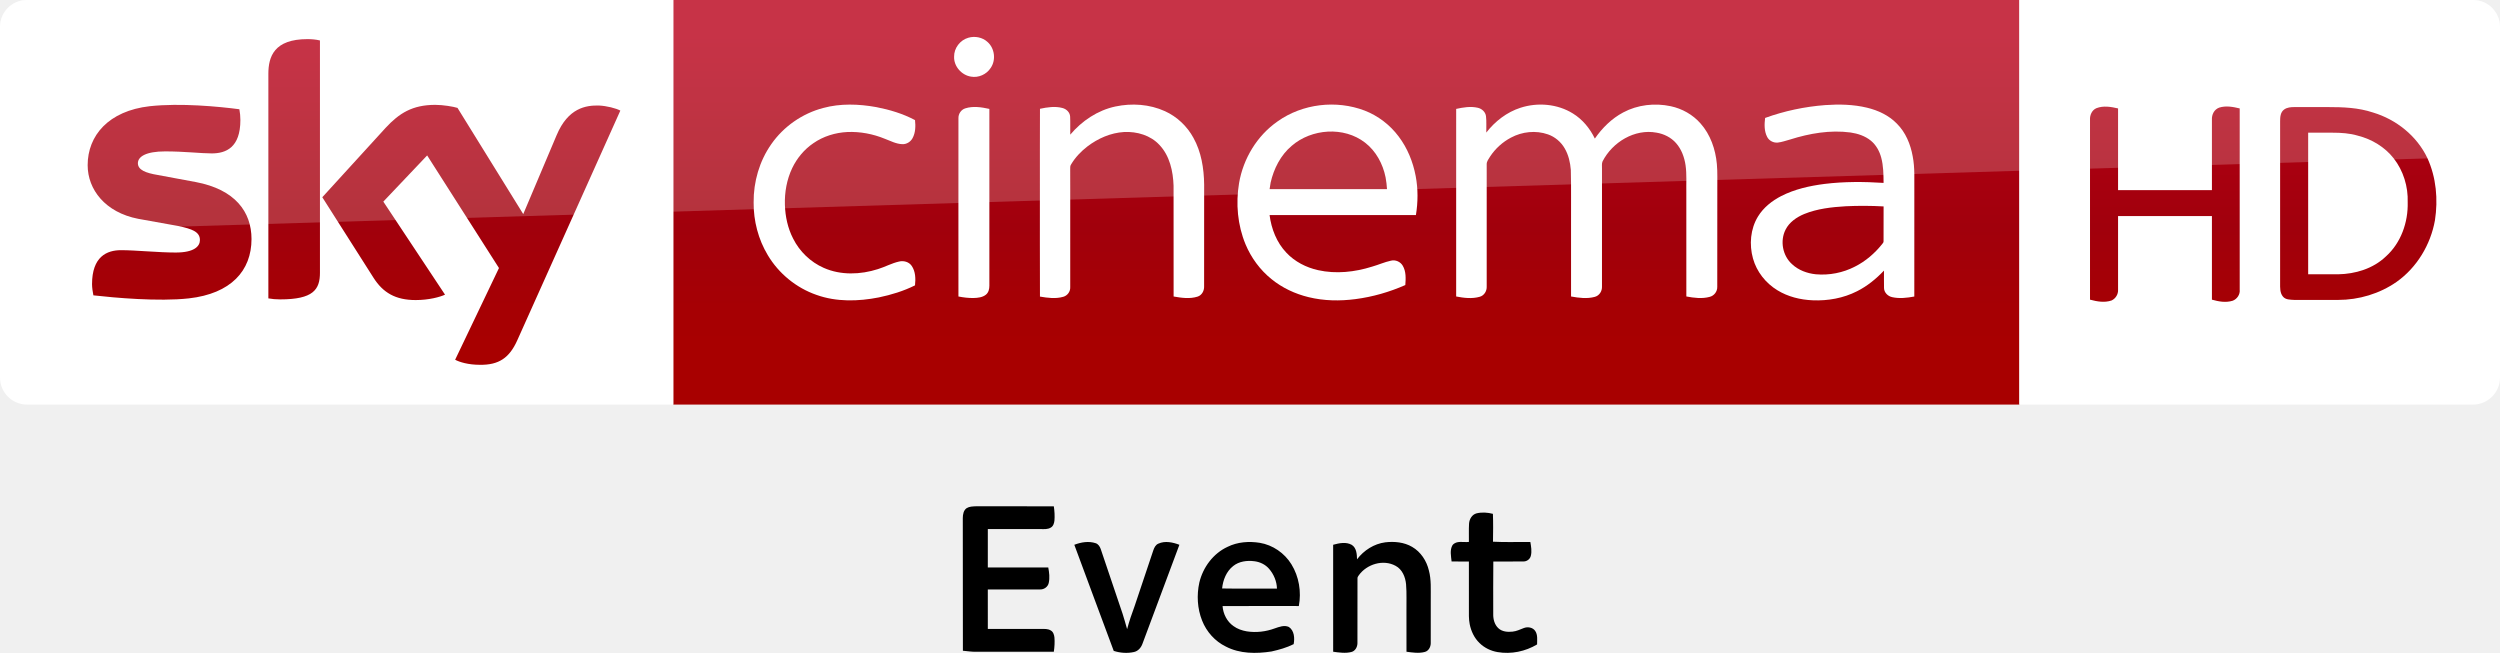
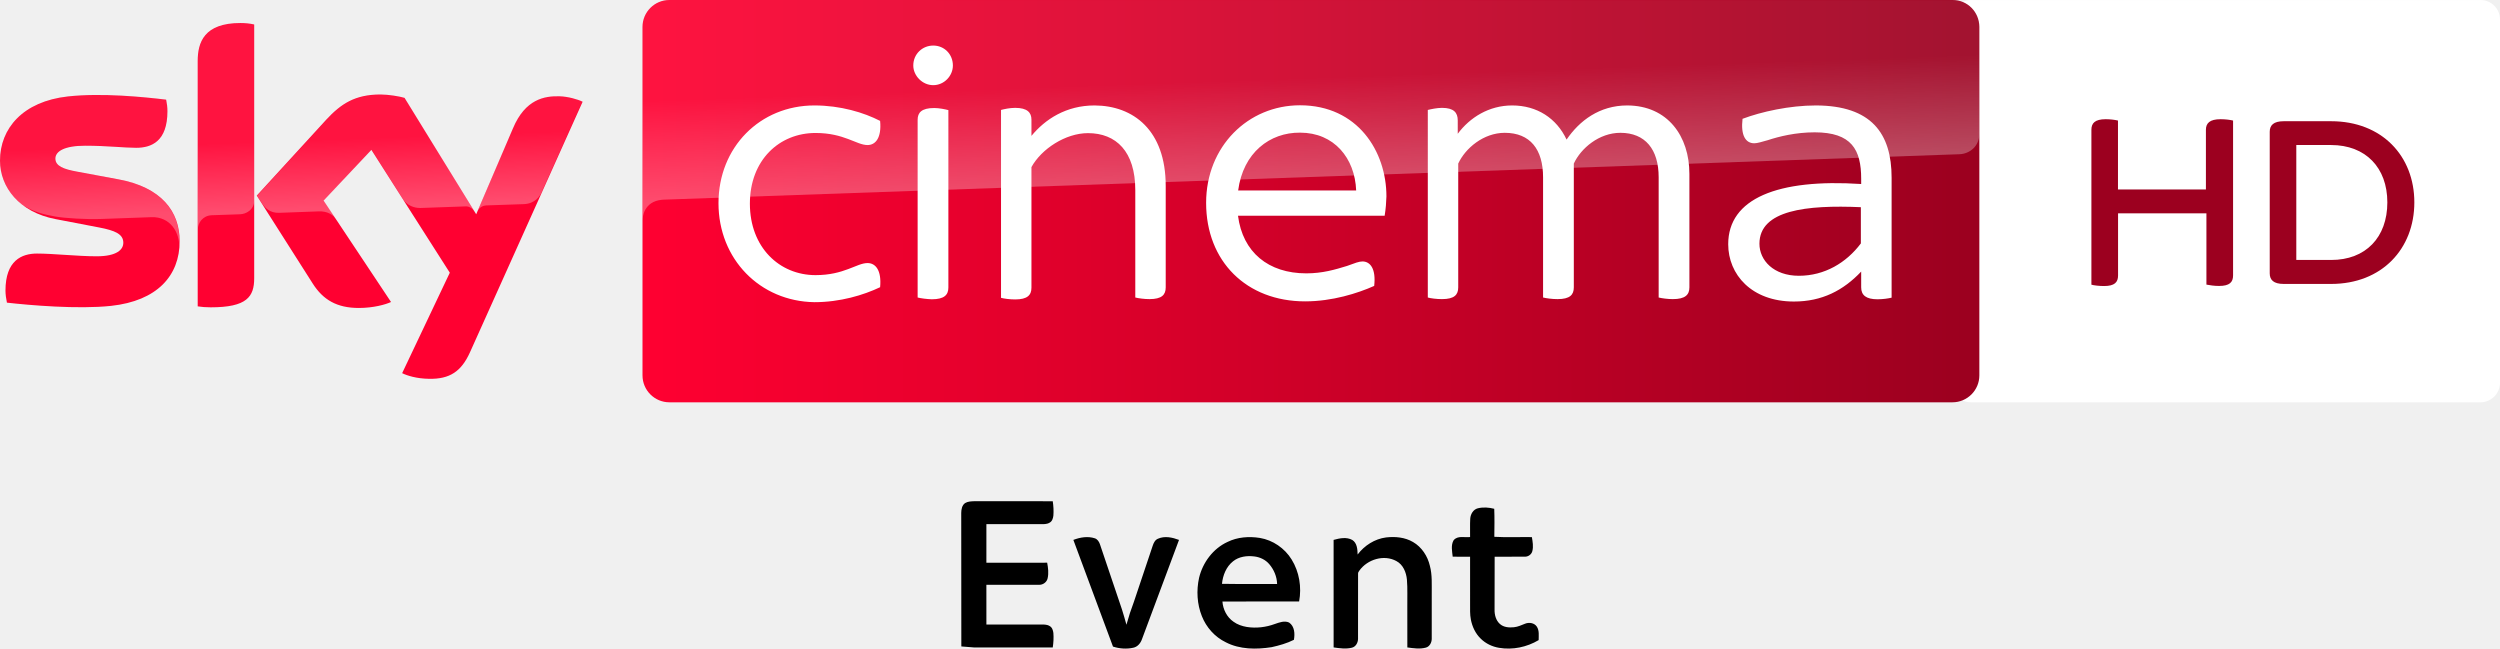
- <svg xmlns="http://www.w3.org/2000/svg" xmlns:xlink="http://www.w3.org/1999/xlink" id="svg68" width="2317.808pt" height="605.291pt" version="1.1" viewBox="0 0 2317.808 605.291">
-   <defs id="defs72">
-     <linearGradient id="a" x1="-8600.5" x2="-8600.5" y1="-4687.6" y2="-4591.4" gradientTransform="matrix(-2.9812,0,0,-2.9812,-24493,-13655)" gradientUnits="userSpaceOnUse">
-       <stop id="stop2" stop-color="#a80000" offset="0" />
-       <stop id="stop4555" stop-color="#a1000c" offset=".381" />
-       <stop id="stop4" stop-color="#b90019" offset="1" />
+ <svg xmlns="http://www.w3.org/2000/svg" viewBox="0 0 1011.8 262.5">
+   <path d="M1003.9 0c4.377 0 7.905 3.563 7.905 7.905v147.01a7.94 7.94 0 0 1-7.905 7.905H797.65c-4.377 0-7.905-3.562-7.905-7.905V7.935c0-4.377 3.563-7.905 7.905-7.905h206.25" fill="#fff" />
+   <path d="M903.77 48.789v62.666c0 2.748-1.391 4.275-5.666 4.275-1.934 0-3.732-.271-5.123-.543V86.348h-35.76v25.141c0 2.748-1.391 4.275-5.666 4.275-2.07 0-4.139-.271-5.123-.543v-62.7c0-2.646 1.391-4.275 5.802-4.275 1.934 0 3.834.271 4.953.543v27.889h35.591V52.521c0-2.646 1.527-4.275 5.938-4.275 2.036 0 3.936.271 5.055.543m73.359 33.114c0 18.796-13.13 33.012-33.691 33.012h-19.17c-4.139 0-5.666-1.662-5.666-4.275V53.335c0-2.612 1.527-4.275 5.666-4.275h19.17c20.561 0 33.691 14.08 33.691 32.843m-10.925 0c0-14.08-8.821-23.207-22.766-23.207h-14.08v46.516h14.08c13.945.034 22.766-9.093 22.766-23.309" fill="#9c001f" />
+   <g transform="matrix(.65155 0 0 .65155 -9.837995 -107.4406)">
+     <path d="M126.7 314.7c0 21.5-14 37.1-42.6 40.2-20.6 2.2-50.5-.4-64.7-2-.5-2.3-.9-5.2-.9-7.5 0-18.7 10.1-23 19.6-23 9.9 0 25.5 1.7 37 1.7 12.8 0 16.6-4.3 16.6-8.4 0-5.4-5.1-7.6-15-9.5L49.6 301c-22.5-4.3-34.5-19.8-34.5-36.3 0-20 14.2-36.8 42.2-39.9 21.1-2.3 46.9.3 61 2 .5 2.4.8 4.7.8 7.2 0 18.7-9.9 22.7-19.4 22.7-7.3 0-18.6-1.3-31.6-1.3-13.2 0-18.6 3.6-18.6 8 0 4.7 5.2 6.6 13.4 8.1l25.8 4.8c26.6 4.9 38 19.9 38 38.4m46.3 23c0 11.5-4.5 18.1-27 18.1-3 0-5.6-.2-8.1-.6V202.9c0-11.6 3.9-23.7 26.6-23.7 2.9 0 5.8.3 8.5.9zm91.9 59c3 1.5 9 3.4 16.6 3.5 13.1.3 20.2-4.7 25.5-16.4l70-155.7c-2.9-1.5-9.3-3.3-14.5-3.4-9-.2-21.1 1.6-28.8 20L310.9 298l-44.5-72.3c-2.9-.9-9.9-2.1-15-2.1-15.8 0-24.5 5.8-33.6 15.6l-43.2 47.2 34.8 54.7c6.4 10 14.9 15.1 28.6 15.1 9 0 16.5-2.1 20-3.7l-41.9-63 29.7-31.5 48.7 76.3z" fill="#ff0031" />
+     <linearGradient id="A" x1="414.37" x2="1244.631" y1="289.839" y2="289.839" gradientUnits="userSpaceOnUse">
+       <stop stop-color="#ff0031" offset="0" />
+       <stop stop-color="#9b001f" offset="1" />
    </linearGradient>
-     <linearGradient id="linearGradient4591" x1="-8600.5" x2="-8600.5" y1="-4687.6" y2="-4591.4" gradientTransform="matrix(-2.9812,0,0,-2.9812,-24493,-13655)" gradientUnits="userSpaceOnUse" xlink:href="#a" />
-     <linearGradient xlink:href="#a" id="linearGradient891" gradientUnits="userSpaceOnUse" gradientTransform="matrix(-2.9812,0,0,-2.9812,-24493,-13655)" x1="-8600.5" y1="-4687.6" x2="-8600.5" y2="-4591.4" />
-     <linearGradient xlink:href="#a" id="linearGradient893" gradientUnits="userSpaceOnUse" gradientTransform="matrix(-2.9812,0,0,-2.9812,-24493,-13655)" x1="-8600.5" y1="-4687.6" x2="-8600.5" y2="-4591.4" />
-     <linearGradient xlink:href="#a" id="linearGradient895" gradientUnits="userSpaceOnUse" gradientTransform="matrix(-2.9812,0,0,-2.9812,-24493,-13655)" x1="-8600.5" y1="-4687.6" x2="-8600.5" y2="-4591.4" />
-     <linearGradient xlink:href="#a" id="linearGradient897" gradientUnits="userSpaceOnUse" gradientTransform="matrix(-2.9812,0,0,-2.9812,-24493,-13655)" x1="-8600.5" y1="-4687.6" x2="-8600.5" y2="-4591.4" />
-   </defs>
-   <g id="g4527" transform="translate(0,0.005)">
-     <path id="path7" d="m 624.21,9e-5 h 1248 v 375.09 h -1248 z" style="fill:url(#linearGradient891);stroke-width:2.981" />
-     <path id="path14-6" d="M 624.21,375.09 H 25.01 C 11.257,375.09 0.004,363.837 0.004,350.084 V 24.694 c 0,-13.128 10.94,-24.693 24.693,-24.693 h 599.52 z" style="fill:#ffffff;stroke-width:3.126" />
-     <g id="g4693" transform="matrix(0.75012,0,0,0.75012,0,-6e-5)" style="fill:#ffffff">
-       <path id="path4" d="m 1196.8,46.657 c 8.08,-2.39 17.44,-0.61 23.7,5.16 8.96,7.84 10.76,22.47 3.9,32.22 -5.08,7.92 -15.03,12.37 -24.3,10.66 -11.61,-1.81 -21.3,-12.73 -20.86,-24.62 -0.19,-10.58 7.4,-20.56 17.56,-23.42 z" />
-       <path id="path6" d="m 1017.4,133.46 c 21.37,-5.8 43.96,-4.99 65.59,-1.1 16.56,3.21 33.02,8.13 47.94,16.07 0.82,7.45 0.64,15.53 -3.01,22.28 -2.45,4.57 -7.4,7.7 -12.63,7.47 -7.67,-0.23 -14.56,-3.99 -21.59,-6.62 -14.68,-6.05 -30.63,-9.09 -46.51,-8.39 -14.87,0.74 -29.66,5.3 -41.92,13.84 -11.33,7.69 -20.34,18.59 -26.21,30.93 -6.65,14.05 -9.41,29.77 -8.95,45.25 0.46,14.4 3.53,28.88 10.19,41.73 7.95,15.91 21.5,28.99 37.82,36.15 20.99,9.32 45.36,8.45 66.93,1.55 8.87,-2.71 17.08,-7.36 26.16,-9.37 5.62,-1.4 12.21,0.36 15.57,5.29 4.85,6.95 5.01,16.04 4.14,24.15 -14.07,7.02 -29.27,11.67 -44.63,14.88 -25.46,5.02 -52.52,5.76 -77.23,-3.13 -24.95,-8.67 -46.58,-26.38 -60.09,-49.06 -11.77,-19.51 -17.68,-42.39 -17.5,-65.12 -0.26,-25.49 7.13,-51.2 21.84,-72.12 15.21,-21.84 38.36,-37.9 64.09,-44.68 z" />
-       <path id="path8" d="m 1378.5,131.64 c 20.37,-4.35 42.33,-2.9 61.39,5.79 14.88,6.78 27.32,18.57 35.15,32.9 9.75,17.49 12.97,37.77 13.25,57.57 0,42.06 0.05,84.12 -0.05,126.18 0.17,5.36 -2.82,10.92 -8.15,12.55 -9.57,3.04 -19.87,1.53 -29.55,-0.18 -0.06,-45.61 0.03,-91.23 -0.05,-136.84 -0.58,-17.92 -4.72,-37.02 -17.41,-50.43 -11.02,-11.97 -27.92,-16.85 -43.82,-16.02 -16.43,0.97 -32.11,7.86 -45.12,17.73 -8.09,6.21 -15.3,13.73 -20.45,22.57 -1.14,1.63 -0.91,3.67 -0.96,5.55 0.08,8.56 0.01,17.11 0.05,25.67 0.02,40.13 0.01,80.26 -0.01,120.39 0.21,5.36 -3.46,10.34 -8.62,11.75 -9.37,2.72 -19.36,1.35 -28.8,-0.26 -0.16,-43.48 -0.07,-86.96 -0.08,-130.44 0.08,-33.89 -0.12,-67.78 0.1,-101.66 9.07,-1.94 18.68,-3.43 27.8,-0.98 4.91,1.26 9.25,5.39 9.48,10.67 0.35,7.42 -0.01,14.85 0.15,22.28 14.33,-17.02 33.79,-30.09 55.7,-34.79 z" />
-       <path id="path10" d="m 1579.1,150 c 30.74,-21.87 72.51,-26.73 107.67,-13.3 16.58,6.46 31.22,17.69 41.88,31.93 10.87,14.34 17.8,31.44 21.11,49.08 3.01,15.84 2.86,32.18 0.27,48.06 -60.29,0.07 -120.59,0 -180.88,0.04 2.21,17.04 8.77,33.95 20.77,46.51 10.38,11.11 24.48,18.3 39.23,21.59 22.1,4.92 45.28,2.4 66.72,-4.37 7.84,-2.21 15.32,-5.66 23.31,-7.37 5.57,-1.42 11.72,1.3 14.58,6.26 4.25,7.17 3.74,15.87 3.17,23.87 -19.57,8.63 -40.34,14.62 -61.56,17.38 -19.3,2.53 -39.12,2.24 -58.08,-2.43 -16.65,-4.06 -32.58,-11.5 -45.88,-22.37 -14.06,-11.32 -25.03,-26.31 -31.98,-42.94 -9.86,-23.76 -12.22,-50.39 -7.98,-75.68 5.19,-30.3 22.29,-58.65 47.65,-76.26 m 17.36,30.27 c -13.64,11.51 -22.05,28.12 -25.99,45.33 -0.44,2.72 -0.87,5.44 -1.29,8.17 48.37,0 96.74,-0.01 145.11,0 -0.3,-4.91 -0.85,-9.79 -1.77,-14.63 -3.32,-16.57 -11.88,-32.49 -25.42,-42.9 -26.12,-20.22 -66.03,-17.3 -90.64,4.03 z" />
-       <path id="path12" d="m 1879.3,133.17 c 21.25,-6.87 45.68,-4.8 64.78,7.1 11.91,7.31 21.04,18.49 27.09,31 9.14,-13.12 20.8,-24.75 35.02,-32.29 17.83,-9.56 39.11,-11.94 58.81,-7.71 14.06,3.02 27.23,10.4 36.75,21.24 12.31,13.79 18.58,32.08 20.24,50.29 0.97,10.37 0.4,20.8 0.55,31.21 -0.04,40.16 0.05,80.34 -0.06,120.5 0.17,5.76 -3.84,11.05 -9.43,12.42 -9.4,2.54 -19.36,1.27 -28.79,-0.52 0.01,-42.8 -0.01,-85.61 -0.02,-128.42 -0.23,-11.22 0.66,-22.52 -0.93,-33.67 -1.46,-9.94 -5.03,-19.84 -11.76,-27.44 -6.16,-7.04 -14.97,-11.41 -24.12,-12.93 -27.02,-5.03 -54.58,11.73 -66.73,35.54 -1.21,2.79 -0.57,5.94 -0.69,8.89 0.02,48.58 0.05,97.16 -0.02,145.74 0.28,5.65 -3.22,11.29 -8.82,12.76 -9.59,2.65 -19.77,1.3 -29.4,-0.44 -0.01,-29.46 -0.01,-58.92 -0.01,-88.38 -0.17,-22.64 0.32,-45.29 -0.26,-67.92 -0.73,-9.29 -2.85,-18.66 -7.59,-26.77 -4.58,-7.96 -12.01,-14.27 -20.7,-17.29 -14.94,-5.25 -31.92,-3.43 -45.78,4.04 -10.33,5.46 -19.26,13.56 -25.69,23.31 -1.78,2.98 -4.3,5.92 -4.24,9.58 -0.1,3.75 0.03,7.5 0.02,11.25 0.04,46.59 0.01,93.19 -0.01,139.78 0.3,5.58 -3.05,11.21 -8.58,12.75 -9.48,2.73 -19.63,1.5 -29.16,-0.36 0,-50.27 -0.03,-100.54 0,-150.8 0.02,-27.01 -0.01,-54.02 0.01,-81.03 8.65,-1.91 17.74,-3.44 26.53,-1.45 5.05,1.07 9.59,5.03 10.31,10.32 0.86,6.75 0.19,13.59 0.4,20.37 10.8,-13.94 25.39,-25.23 42.28,-30.67 z" />
-       <path id="path14" d="m 2255.9,129.89 c 17.19,-1.23 34.69,-0.86 51.52,3.17 13.74,3.27 27.14,9.51 37.07,19.76 10.85,10.79 16.89,25.54 19.55,40.42 2.85,14.42 1.83,29.17 2.01,43.77 -0.02,43.16 0.03,86.32 -0.03,129.48 -8.95,1.65 -18.28,2.8 -27.26,0.8 -5.34,-1.09 -10.03,-5.64 -10.18,-11.26 -0.16,-7.2 0.01,-14.4 -0.05,-21.59 -9.66,10.19 -20.7,19.21 -33.29,25.52 -16.85,8.58 -36.04,12 -54.84,11.19 -15.27,-0.63 -30.64,-4.41 -43.72,-12.49 -14.38,-8.77 -25.53,-22.9 -30.05,-39.19 -4.79,-17.16 -3.22,-36.51 6.17,-51.87 6.78,-11.09 17.31,-19.42 28.76,-25.31 16.65,-8.48 35.14,-12.62 53.58,-14.98 24.17,-2.98 48.62,-2.81 72.9,-1.26 -0.09,-10.48 -0.18,-21.12 -2.94,-31.31 -2.15,-7.96 -6.31,-15.56 -12.73,-20.85 -7.15,-5.88 -16.23,-8.83 -25.27,-10.16 -25.14,-3.34 -50.68,1.14 -74.67,8.72 -5.04,1.38 -10,3.18 -15.2,3.77 -5.25,0.51 -10.64,-2.24 -13.06,-6.95 -3.77,-7.19 -3.52,-15.68 -2.55,-23.51 23.88,-8.65 48.96,-13.95 74.28,-15.87 m 25.3,125.03 c -17.4,1.05 -35.09,2.99 -51.35,9.62 -9.34,3.91 -18.36,10.1 -23,19.37 -7.01,13.91 -3.62,32.09 7.98,42.52 7.95,7.51 18.67,11.45 29.43,12.56 16.59,1.49 33.6,-1.83 48.41,-9.5 13.04,-6.54 24.33,-16.26 33.43,-27.61 0.8,-1.14 2.07,-2.21 1.91,-3.77 0.07,-14.33 -0.06,-28.67 0.05,-42.99 -15.61,-0.88 -31.25,-0.94 -46.86,-0.2 z" />
-       <path id="path16" d="m 1193.1,133.91 c 9.65,-3.09 20.03,-1.43 29.72,0.69 0,34.69 -0.02,69.38 0,104.07 0.04,38.13 -0.02,76.25 0.01,114.38 0.03,4.08 -0.97,8.55 -4.34,11.2 -4.23,3.37 -9.94,3.91 -15.15,4.07 -6.31,0.12 -12.58,-0.67 -18.75,-1.87 -0.05,-42.1 -0.02,-84.19 -0.02,-126.29 0.03,-31.39 -0.05,-62.78 0.03,-94.17 -0.12,-5.36 3.32,-10.5 8.5,-12.08 z" />
+     <path d="M1228 164.9H430.9c-9.2 0-16.7 7.5-16.7 16.7v216.5c0 9.2 7.5 16.7 16.7 16.7h797c9.2 0 16.7-7.5 16.7-16.7V181.5c-.1-9.2-7.4-16.6-16.6-16.6" fill="url(#A)" />
+     <linearGradient id="B" x1="197.483" x2="194.588" y1="295.135" y2="212.243" gradientUnits="userSpaceOnUse">
+       <stop stop-color="#fff" offset="0" />
+       <stop stop-color="#fff" stop-opacity=".25" offset=".515" />
+     </linearGradient>
+     <path d="M138 202.9v104.5c0-4.2 3.2-8.6 8.6-8.8l17.6-.6c3.5-.1 8.8-2.5 8.9-8.9v-109c-2.7-.6-5.6-.9-8.5-.9-22.7.1-26.6 12.1-26.6 23.7m80 36.4l-43.2 47.2 3.5 5.4c1.5 2 4.4 5.4 10.2 5.2l24.6-.9c5.4-.2 8.8 2.1 10.9 4.9l-7.7-11.6L246 258l19.9 31.3c3.6 4.7 9 4.8 10.2 4.8 1 0 27.2-.9 28.3-1 1.8-.1 3.9.9 5.5 3.2l-43.3-70.4c-2.9-.9-9.9-2.1-15-2.1-15.8-.1-24.5 5.6-33.6 15.5M57.3 224.8c-28 3.1-42.2 19.8-42.2 39.9 0 10.3 4.7 20.2 13.7 27.3 6.8 4.5 13.8 6.2 20.7 7.4 5.7 1 19 1.9 28.9 1.5l30.8-1.1c11.6-.4 17.8 9.5 17.2 19.4v-.5c.1-1.3.2-2.6.2-3.9 0-18.5-11.4-33.6-37.9-38.5l-25.8-4.8c-8.3-1.4-13.4-3.4-13.4-8.1 0-4.4 5.5-8.1 18.6-8.1 13 0 24.3 1.3 31.6 1.3 9.5 0 19.4-4 19.4-22.7 0-2.5-.3-4.8-.8-7.2-10.1-1.2-26.3-2.9-42.4-2.9-6.3.1-12.6.4-18.6 1m276.2 19.9l-22.1 52.1c0-.1 1.4-4.1 5.7-4.3l23.4-.8c7.1-.3 9.9-5.1 10.7-6.7l25.6-57.1c-2.9-1.5-9.3-3.3-14.5-3.4h-1.1c-8.9.1-20.3 2.5-27.7 20.2" fill="url(#B)" opacity=".3" enable-background="new" />
+     <linearGradient id="C" x1="830.555" x2="826.25" y1="276.73" y2="153.473" gradientUnits="userSpaceOnUse">
+       <stop stop-color="#fff" offset="0" />
+       <stop stop-color="#fff" stop-opacity=".25" offset=".515" />
+     </linearGradient>
+     <path d="M430.9 164.9c-9.2 0-16.7 7.5-16.7 16.7v120.2c0-1.8.7-11.7 12-12.8 0 0 .6-.1 1.6-.1l804.4-28.2c6.3-.2 12.4-4.9 12.4-12.7v-66.3c0-9.2-7.5-16.7-16.7-16.7z" fill="url(#C)" opacity=".3" enable-background="new" />
+     <g fill="#fff">
+       <path d="M1190.1 275.3v74.5c-2 .5-5.4 1-8.8 1-7 0-10.1-2.5-10.1-7.4v-9.8c-11.1 11.7-24.3 18.6-41.8 18.6-26.3 0-40.8-16.8-40.8-35.6 0-28.4 30.7-40.8 82.6-37.4V276c0-18.1-5.9-28.9-28.9-28.9-11.9 0-22.2 2.6-29.2 4.9-3.6 1-6.4 1.9-8.3 1.9-5.4 0-8.5-4.9-7.3-15.2 11.7-4.4 29.2-8.3 45.6-8.3 34.3.1 47 17.2 47 44.9m-19.1 40.8v-22.5c-33.8-1.5-63 1.8-63 22.7 0 10.3 8.8 19.9 24.5 19.9 16 0 29.5-8.1 38.5-20.1m-709.6-25c0-34.8 25.8-60.7 59.6-60.7 16.2 0 30.7 4.4 40.8 9.6 1 10.6-2.9 15-7.8 15-6.9 0-14.5-7.5-32.3-7.5-22.5 0-40.8 16.8-40.8 43.9s18.3 44.4 40.8 44.4c17.8 0 25.5-7.5 32.3-7.5 4.9 0 8.8 4.4 7.8 15-10.3 4.9-24.8 9.3-40.8 9.3-33.8-.5-59.6-26.7-59.6-61.5m413.8 7.8h-91.1c2.9 22.7 18.9 35.8 42.4 35.8 10.1 0 17.8-2.3 25.3-4.6 4.9-1.8 7.5-2.8 9.6-2.8 4.9 0 8.5 4.6 7.3 15.2-10.3 4.6-26.1 9.6-42.9 9.6-36.4 0-61.5-24.8-61.5-61.2 0-35.1 26.1-60.6 58.3-60.6 35.9 0 53.7 28.7 53.7 56.6-.1 3.7-.4 7.6-1.1 12m-91-15.7h73.3c-.8-20.1-13.7-35.9-34.8-35.9-18.8-.2-35.4 12.4-38.5 35.9m-201.8-77.6c0-7.2 5.7-12.4 12.4-12.4 6.9 0 12.2 5.4 12.2 12.4 0 6.4-5.4 12.2-12.2 12.2s-12.4-5.9-12.4-12.2m2.7 144.1V239.3c0-4.4 2.4-7.3 10.3-7.3 3.1 0 6.9.8 8.8 1.3v110.2c0 4.6-2.6 7.3-10.3 7.3-3.2-.1-6.9-.6-8.8-1.1" />
+       <path d="M1064.5 272.9v70.5c0 4.6-2.6 7.3-10.3 7.3-3.1 0-6.9-.5-8.8-1V275c0-17.3-8.3-27.6-23.8-27.6-13.2 0-24.5 9.6-28.9 19.1v76.9c0 4.6-2.4 7.3-10.1 7.3-3.4 0-7-.5-9-1V275c0-17.3-8-27.6-23.8-27.6-13.2 0-24.5 9.6-28.9 19.1v76.9c0 4.6-2.4 7.3-10.1 7.3-3.4 0-7.2-.5-8.8-1V233.2c2-.5 5.7-1.3 8.8-1.3 7.3 0 9.8 2.9 9.8 7.8v8.3c7.5-10.1 19.4-17.6 33.8-17.6 15.5 0 27.6 8 33.8 21.2 8-11.7 20.4-21.2 37.7-21.2 25.2.1 38.6 19.2 38.6 42.5m-325.3 7.5v63c0 4.6-2.4 7.3-10.1 7.3-3.1 0-6.9-.5-8.8-1V283c0-24-11.9-35.4-29.4-35.4-13.9 0-28.9 9.8-35.1 21.1v74.9c0 4.6-2.5 7.3-10.1 7.3-3.4 0-7-.5-8.8-1V233.2c1.8-.5 5.4-1.3 8.8-1.3 7.5 0 10.1 2.9 10.1 7.3v10.1c8.5-10.3 21.5-18.9 39.2-18.9 24.1.1 44.2 15.4 44.2 50" />
    </g>
-     <path id="path18-0" d="m 421.97,333.52 c 4.064,2.188 12.19,4.689 22.818,4.689 17.817,0.313 27.507,-6.564 34.696,-22.505 l 95.648,-213.18 c -4.064,-2.188 -12.816,-4.376 -19.692,-4.689 -12.19,-0.313 -28.757,2.188 -39.384,27.507 l -30.945,73.142 -60.952,-98.461 c -4.064,-1.25 -13.441,-2.813 -20.63,-2.813 -21.255,0 -33.445,7.814 -45.948,21.255 l -58.764,64.39 47.511,74.705 c 8.752,13.753 20.317,20.63 39.072,20.63 12.19,0 22.505,-2.813 27.194,-5.001 l -57.201,-86.27 40.635,-42.823 66.578,104.4 z M 296.63,252.876 c 0,15.629 -6.252,24.693 -36.884,24.693 -4.064,0 -7.502,-0.313 -10.94,-0.938 v -208.17 c 0,-15.941 5.314,-32.195 36.258,-32.195 3.751,0 7.814,0.313 11.565,1.25 z m -63.452,-31.257 c 0,29.382 -19.067,50.637 -58.139,55.013 -28.132,3.126 -69.079,-0.625 -88.458,-2.813 -0.625,-3.126 -1.25,-7.189 -1.25,-10.315 0,-25.631 13.753,-31.57 26.881,-31.57 13.441,0 34.696,2.188 50.637,2.188 17.504,0 22.505,-5.939 22.505,-11.565 0,-7.502 -6.877,-10.315 -20.63,-13.128 l -36.571,-6.564 c -30.632,-5.939 -46.886,-27.194 -46.886,-49.699 0,-27.506 19.38,-50.324 57.513,-54.7 28.757,-3.126 64.078,0.313 83.145,2.813 0.625,3.438 0.938,6.564 0.938,10.002 0,25.631 -13.441,30.945 -26.569,30.945 -10.002,0 -25.318,-1.875 -43.135,-1.875 -18.129,0 -25.318,5.001 -25.318,10.94 0,6.252 7.189,9.065 18.442,10.94 l 35.321,6.564 c 36.259,6.877 51.575,27.507 51.575,52.825" style="fill:url(#linearGradient893);stroke-width:2.981" />
-     <path id="path4698" d="m 1872.2,375.09 h 420.6 c 13.753,0 25.006,-11.253 25.006,-25.006 V 24.754 c 0,-13.253 -11.003,-24.756 -24.756,-24.756 H 1872.2 Z" style="fill:#ffffff;fill-rule:evenodd" />
-     <g id="g4585" style="fill:url(#linearGradient4591);stroke-width:2.981">
-       <path id="path4700" d="m 1943.7,100.27 c 6.502,-2.501 13.503,-1.25 20.005,0.25 v 75.768 h 87.02 v -65.265 c -0.25,-4.751 2.001,-9.502 6.752,-11.253 6.252,-2 12.753,-0.75 19.005,0.75 v 168.04 c 0.5,4.501 -2.501,8.752 -6.502,10.252 -6.502,2 -13.003,0.75 -19.255,-1 v -77.518 h -87.02 v 68.266 c 0.25,4.251 -2.251,8.252 -6.002,10.002 -6.502,2.251 -13.503,1 -20.005,-0.75 v -166.79 c -0.25,-4.251 1.75,-9.002 6.002,-10.753 z" style="fill:url(#linearGradient895)" />
-       <path id="path4702" d="m 2117.7,101.52 c 2.751,-2.001 6.252,-2.251 9.502,-2.251 h 31.007 c 14.253,0 28.257,0.5 41.76,5.001 21.755,6.502 40.76,21.755 50.512,42.26 8.252,18.004 10.002,38.509 7.002,57.764 -4.001,22.505 -16.754,43.76 -35.508,57.013 -15.754,11.003 -35.008,16.754 -54.263,16.754 h -40.509 c -3.751,-0.25 -8.252,0 -10.753,-3.251 -2.751,-3.501 -2.501,-8.002 -2.501,-12.253 v -150.04 c 0,-4.001 0.25,-8.502 3.751,-11.003 m 22.255,21.505 v 131.28 h 27.757 c 16.004,-0.25 32.508,-5.251 44.26,-16.504 14.003,-12.503 20.755,-31.757 20.255,-50.262 0.5,-14.503 -4.001,-29.257 -13.003,-40.76 -8.252,-10.502 -20.255,-17.754 -33.258,-21.005 -7.502,-2.251 -15.504,-2.751 -23.506,-2.751 z" style="fill:url(#linearGradient897)" />
-     </g>
-     <path id="path4541" d="M 25.006,0 C 11.253,0 0,11.253 0,25.006 v 226.3 c 0,-20.005 16.003,-36.509 36.008,-37.259 l 2281.8,-69.266 V 25.001 c 0,-13.753 -11.253,-25.006 -25.006,-25.006 z" style="opacity:0.2;fill:#ffffff" />
  </g>
-   <path style="fill:#000000" id="path861" d="m 940.83,469.397 c -12.065,0.007 -24.13,0.014 -36.195,0 -2.828,0.113 -5.88,0.173 -8.37,1.684 -2.955,1.96 -3.59,5.848 -3.636,9.132 l 0.09,123.106 c 4.196,0.378 8.29,1.01 11.916,0.945 l 72.39,-0.03 c 0.658,-4.406 0.928,-8.886 0.569,-13.337 -0.3,-2.43 -1.137,-5.213 -3.478,-6.417 -2.678,-1.646 -5.902,-1.377 -8.901,-1.355 -16.464,0.01 -49.383,0 -49.383,0 l -0.017,-36.633 c 0,0 32.419,0.01 48.628,-0.01 3.59,0.105 7.15,-2.469 7.868,-6.044 1.054,-4.727 0.456,-9.642 -0.442,-14.34 -18.685,0.023 -37.362,-0.01 -56.047,0.016 l 0.01,-35.582 c 16.464,-0.008 32.92,-0.008 49.383,0 3,0.023 6.224,0.293 8.902,-1.353 2.34,-1.204 3.178,-3.988 3.477,-6.419 0.36,-4.45 0.09,-8.93 -0.568,-13.336 -12.065,-0.034 -24.13,-0.036 -36.195,-0.032 z m 55.192,35.687 c 6.257,-2.421 13.356,-3.625 19.88,-1.455 2.323,0.802 3.76,3.05 4.563,5.26 6.818,20.022 13.56,40.067 20.303,60.12 1.528,4.722 2.852,9.512 4.2,14.287 1.96,-7.22 4.297,-14.332 6.946,-21.332 a 8237.282,8237.282 0 0 0 17.29,-51.578 c 0.856,-2.55 2.135,-5.297 4.783,-6.379 6.23,-2.811 13.319,-1.246 19.455,1.077 -11.35,30.58 -22.746,60.981 -34.158,91.537 -1.24,3.655 -4.04,7.053 -7.968,7.87 -6.175,1.392 -12.75,0.908 -18.759,-1.044 -12.145,-32.773 -24.45,-65.567 -36.535,-98.363 z m 142.151,1.868 c 9.186,-4.537 19.793,-5.28 29.798,-3.696 12.027,1.993 22.917,9.506 29.299,19.86 7.096,11.447 9.372,25.565 6.91,38.753 -23.572,0.015 -47.144,-0.09 -70.708,0.052 0.528,7.222 4.106,14.4 10.146,18.558 3.622,2.656 7.989,4.136 12.392,4.88 8.665,1.353 17.599,0.267 25.81,-2.753 4.144,-1.413 8.86,-3.317 13.122,-1.331 5.102,3.414 5.474,10.458 4.44,15.933 -6.449,3.243 -13.515,5.214 -20.552,6.783 -14.102,2.18 -29.366,2.202 -42.315,-4.552 -10.035,-4.865 -17.941,-13.723 -22.01,-24.07 -4.44,-11.142 -5.132,-23.646 -2.566,-35.317 3.384,-14.117 12.898,-26.978 26.234,-33.1 m 5.162,17.808 c -6.344,4.976 -9.506,12.972 -10.28,20.819 16.938,0.312 33.897,0.015 50.84,0.149 -0.155,-6.71 -2.907,-13.263 -7.266,-18.328 -3.46,-4.069 -8.599,-6.494 -13.865,-7.089 -6.694,-0.825 -14.021,0.112 -19.429,4.449 z m 114.809,-6.213 c 6.284,-8.319 15.767,-14.4 26.19,-15.745 8.446,-0.976 17.441,-0.165 24.897,4.228 8.05,4.647 13.463,13.02 15.543,21.97 2.275,8.491 1.629,17.336 1.712,26.024 -0.01,13.8 0.015,27.593 -0.01,41.394 -0.045,3.378 -1.998,7.11 -5.474,7.989 -5.556,1.524 -11.413,0.563 -17.022,-0.173 -0.06,-12.389 -0.01,-24.778 -0.023,-37.167 -0.15,-8.454 0.353,-16.931 -0.36,-25.356 -0.616,-6.682 -3.484,-13.83 -9.701,-17.112 -11.435,-6.284 -26.723,-1.591 -34.118,8.755 -0.556,0.864 -1.307,1.742 -1.224,2.83 -0.06,20.063 0.015,40.134 -0.038,60.196 -0.045,3.476 -2.08,7.26 -5.677,8.102 -5.518,1.389 -11.292,0.51 -16.834,-0.263 -0.01,-33.052 0.01,-66.097 -0.01,-99.15 5.527,-1.523 11.916,-2.89 17.217,0.06 4.475,2.81 4.806,8.666 4.926,13.419 z m 110.843,-42.624 c 4.957,-1.19 10.218,-0.816 15.129,0.465 0.343,8.601 0.183,17.226 0.076,25.835 11.514,0.655 23.09,0.114 34.634,0.274 0.702,4.24 1.533,8.662 0.42,12.917 -0.748,3.08 -3.844,5.277 -6.993,5.132 -9.25,0.115 -18.506,0.01 -27.756,0.046 -0.221,16.257 -0.054,32.514 -0.084,48.772 -0.09,4.75 1.182,9.798 4.796,13.107 3.462,3.226 8.556,3.622 13.055,3.134 3.69,-0.335 7.046,-2.013 10.47,-3.324 3.606,-1.41 8.303,-0.686 10.591,2.676 2.486,3.676 1.739,8.335 1.746,12.513 -10.88,6.49 -23.981,9.242 -36.517,7.107 -6.291,-1.044 -12.33,-3.912 -16.868,-8.418 -4.857,-4.66 -7.83,-11.019 -9.112,-17.569 -0.945,-4.781 -0.709,-9.684 -0.724,-14.534 0,-14.488 0.01,-28.968 -0.01,-43.456 -5.345,-0.053 -10.69,0.068 -16.036,-0.068 -0.503,-4.972 -1.815,-10.561 0.854,-15.121 3.706,-4.606 10.142,-2.326 15.19,-2.982 0.09,-5.635 -0.191,-11.285 0.137,-16.92 0.267,-4.164 2.737,-8.495 7,-9.585 z" />
+   <path d="M410.187 202.85H394.3c-1.241.05-2.581.076-3.674.739-1.297.86-1.576 2.567-1.596 4.008l.04 54.033 5.23.415 31.773-.013c.289-1.934.407-3.9.25-5.854-.132-1.067-.499-2.288-1.527-2.817-1.175-.722-2.59-.604-3.907-.595h-21.675l-.007-16.079 21.343-.004c1.576.046 3.138-1.084 3.453-2.653.463-2.075.2-4.232-.194-6.294-8.201.01-16.399-.004-24.6.007l.004-15.617h21.675c1.317.01 2.732.129 3.907-.594 1.027-.528 1.395-1.75 1.526-2.817.158-1.953.04-3.919-.249-5.853l-15.886-.014zm24.224 15.663c2.746-1.063 5.862-1.591 8.726-.639 1.02.352 1.65 1.339 2.003 2.309l8.911 26.387c.671 2.073 1.252 4.175 1.843 6.271a101.87 101.87 0 0 1 3.049-9.363l7.589-22.638c.376-1.119.937-2.325 2.099-2.8 2.734-1.234 5.846-.547 8.539.473l-14.992 40.177c-.544 1.604-1.773 3.096-3.497 3.454-2.71.611-5.596.399-8.234-.458l-16.036-43.173zm62.392.82c4.032-1.991 8.687-2.317 13.079-1.622 5.279.875 10.059 4.172 12.86 8.717 3.115 5.024 4.113 11.221 3.033 17.009-10.346.007-20.692-.04-31.035.023.232 3.17 1.802 6.32 4.453 8.145 1.59 1.166 3.506 1.815 5.439 2.142 3.803.594 7.724.117 11.328-1.208 1.819-.62 3.889-1.456 5.759-.584 2.239 1.498 2.403 4.59 1.949 6.993-2.831 1.423-5.932 2.288-9.021 2.977-6.19.957-12.889.966-18.573-1.998-4.404-2.135-7.875-6.023-9.66-10.565-1.949-4.89-2.253-10.379-1.126-15.501 1.485-6.196 5.661-11.841 11.514-14.528m2.266 7.816c-2.784 2.184-4.172 5.694-4.512 9.138 7.434.137 14.878.007 22.314.065-.068-2.945-1.276-5.821-3.189-8.044-1.519-1.786-3.774-2.85-6.086-3.111-2.938-.362-6.154.049-8.528 1.953zm50.391-2.727c2.758-3.651 6.92-6.32 11.495-6.911 3.707-.428 7.655-.072 10.928 1.856 3.533 2.04 5.909 5.715 6.822 9.643.999 3.727.715 7.609.751 11.422l-.004 18.168c-.02 1.483-.877 3.121-2.403 3.506-2.439.669-5.009.247-7.471-.076l-.01-16.313c-.066-3.711.155-7.431-.158-11.129-.27-2.933-1.529-6.07-4.258-7.511-5.019-2.758-11.729-.698-14.975 3.843-.244.379-.574.765-.537 1.242l-.017 26.421c-.02 1.526-.913 3.187-2.492 3.556-2.422.61-4.956.224-7.389-.115l-.004-43.518c2.426-.668 5.23-1.268 7.557.026 1.964 1.233 2.109 3.804 2.162 5.89zm48.65-18.708c2.176-.522 4.485-.358 6.64.204.151 3.775.08 7.561.033 11.339 5.054.287 10.135.05 15.201.12.308 1.861.673 3.802.184 5.669-.328 1.352-1.687 2.316-3.069 2.253l-12.182.02-.037 21.407c-.04 2.085.519 4.3 2.105 5.753 1.52 1.416 3.755 1.59 5.73 1.376 1.62-.147 3.093-.884 4.595-1.459 1.583-.619 3.644-.301 4.649 1.175 1.091 1.613.763 3.658.766 5.492-4.775 2.849-10.526 4.056-16.028 3.119-2.761-.458-5.412-1.717-7.404-3.695-2.132-2.045-3.437-4.836-3.999-7.711-.415-2.098-.311-4.25-.318-6.379l-.004-19.073c-2.346-.023-4.692.03-7.038-.03-.221-2.182-.797-4.635.375-6.637 1.627-2.022 4.451-1.021 6.667-1.309.04-2.473-.084-4.953.06-7.426.117-1.828 1.201-3.729 3.072-4.207z" />
</svg>
